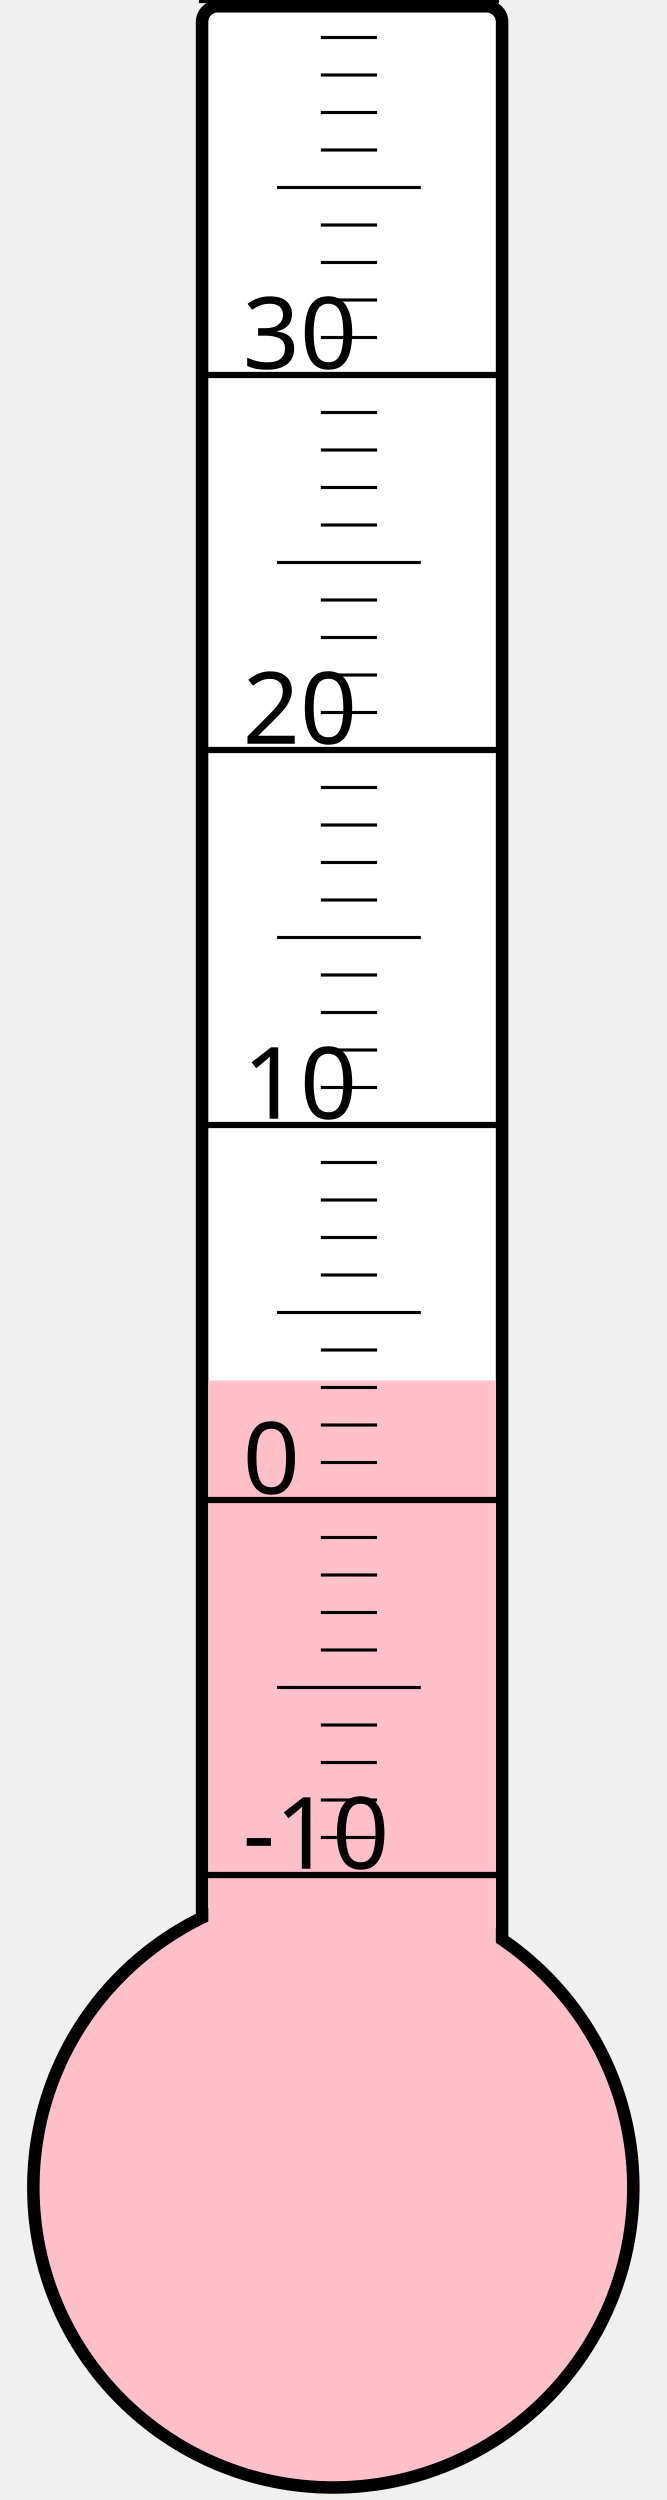
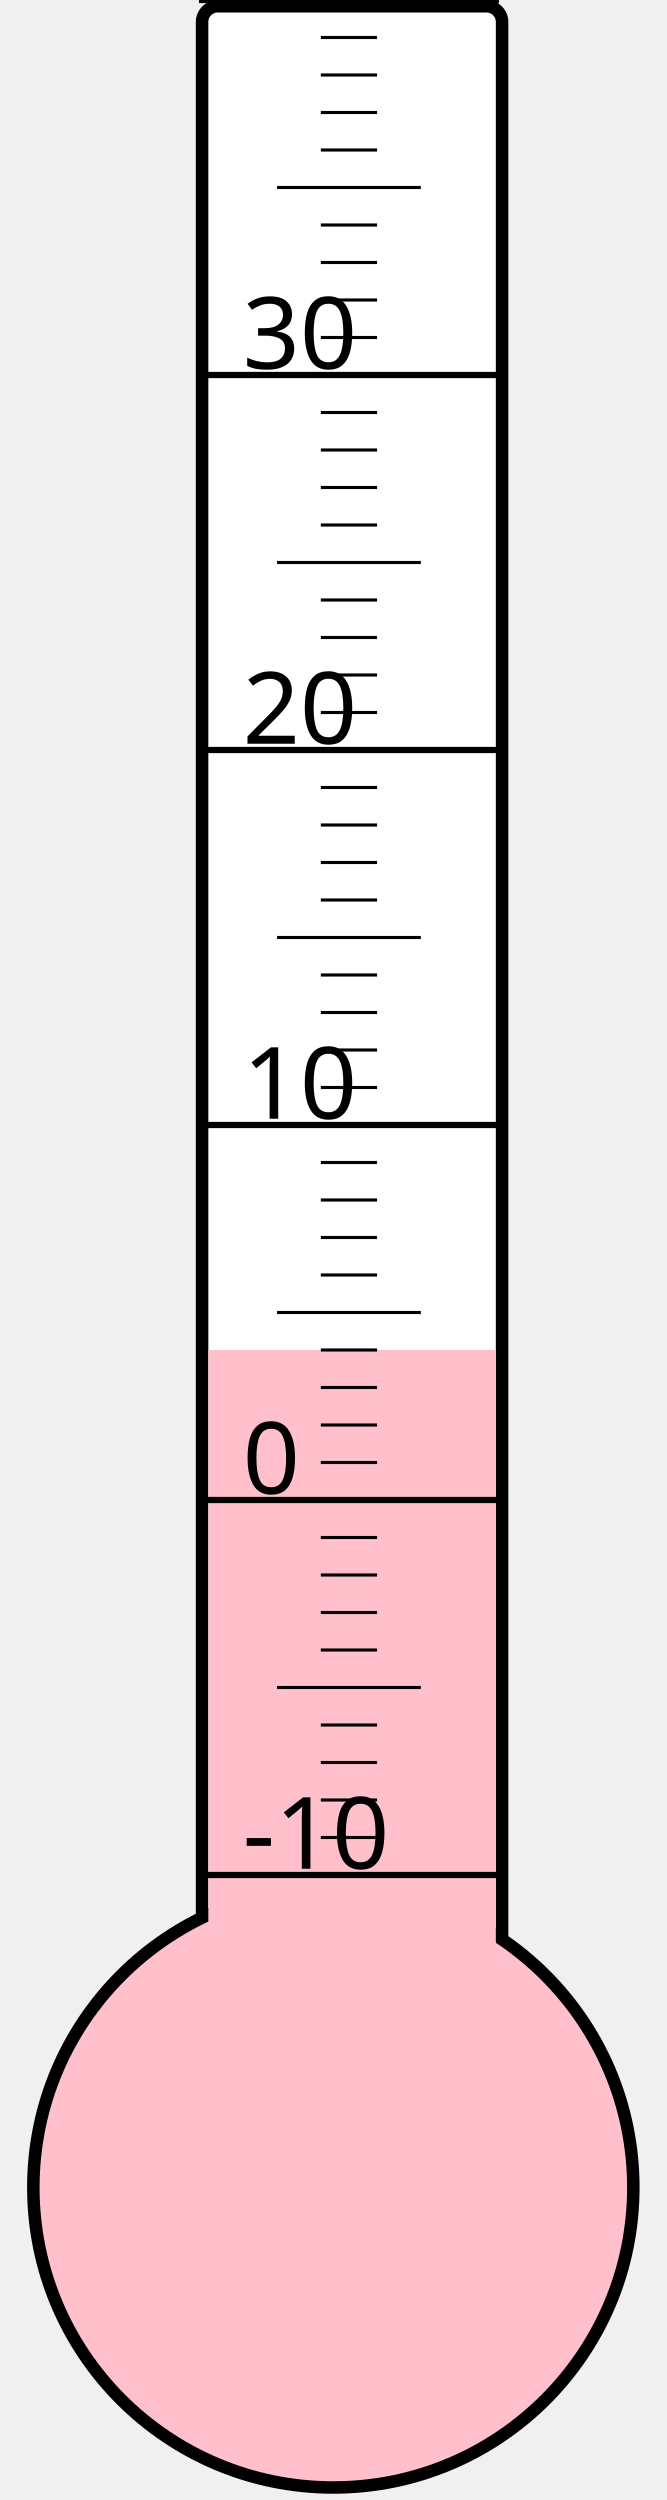
<svg xmlns="http://www.w3.org/2000/svg" width="40px" height="150px" viewBox="0 0 200 800">
  <rect width="200" height="800" x="0" y="0" style="fill: #ffffeb; fill-opacity: 0;" />
  <rect width="96" height="680" x="58" y="2" rx="5" ry="5" style="fill: white; fill-opacity: 1; stroke: black; stroke-width: 4;" />
  <circle cx="100" cy="700" r="96" style="fill: pink; stroke: black; stroke-width: 4;" />
-   <rect width="92" height="258.25" x="60" y="441.75" style="fill: pink; fill-opacity: 1; stroke-width: 0;" />
+   <rect width="92" height="268.0" x="60" y="432.0" style="fill: pink; fill-opacity: 1; stroke-width: 0;" />
  <text x="71" y="598" style="font-family: sans-serif; font-size: 24pt;">-10</text>
  <text x="71" y="478" style="font-family: sans-serif; font-size: 24pt;">0</text>
  <text x="71" y="358" style="font-family: sans-serif; font-size: 24pt;">10</text>
  <text x="71" y="238" style="font-family: sans-serif; font-size: 24pt;">20</text>
  <text x="71" y="118" style="font-family: sans-serif; font-size: 24pt;">30</text>
  <g style="stroke: black;">
    <line x1="57" y1="600" x2="153" y2="600" style="stroke-width: 2;" />
    <line x1="96" y1="588" x2="114" y2="588" style="stroke-width: 1;" />
    <line x1="96" y1="576" x2="114" y2="576" style="stroke-width: 1;" />
    <line x1="96" y1="564" x2="114" y2="564" style="stroke-width: 1;" />
    <line x1="96" y1="552" x2="114" y2="552" style="stroke-width: 1;" />
    <line x1="82" y1="540" x2="128" y2="540" style="stroke-width: 1;" />
    <line x1="96" y1="528" x2="114" y2="528" style="stroke-width: 1;" />
    <line x1="96" y1="516" x2="114" y2="516" style="stroke-width: 1;" />
    <line x1="96" y1="504" x2="114" y2="504" style="stroke-width: 1;" />
    <line x1="96" y1="492" x2="114" y2="492" style="stroke-width: 1;" />
    <line x1="57" y1="480" x2="153" y2="480" style="stroke-width: 2;" />
    <line x1="96" y1="468" x2="114" y2="468" style="stroke-width: 1;" />
    <line x1="96" y1="456" x2="114" y2="456" style="stroke-width: 1;" />
    <line x1="96" y1="444" x2="114" y2="444" style="stroke-width: 1;" />
    <line x1="96" y1="432" x2="114" y2="432" style="stroke-width: 1;" />
    <line x1="82" y1="420" x2="128" y2="420" style="stroke-width: 1;" />
    <line x1="96" y1="408" x2="114" y2="408" style="stroke-width: 1;" />
    <line x1="96" y1="396" x2="114" y2="396" style="stroke-width: 1;" />
    <line x1="96" y1="384" x2="114" y2="384" style="stroke-width: 1;" />
    <line x1="96" y1="372" x2="114" y2="372" style="stroke-width: 1;" />
    <line x1="57" y1="360" x2="153" y2="360" style="stroke-width: 2;" />
    <line x1="96" y1="348" x2="114" y2="348" style="stroke-width: 1;" />
    <line x1="96" y1="336" x2="114" y2="336" style="stroke-width: 1;" />
    <line x1="96" y1="324" x2="114" y2="324" style="stroke-width: 1;" />
    <line x1="96" y1="312" x2="114" y2="312" style="stroke-width: 1;" />
    <line x1="82" y1="300" x2="128" y2="300" style="stroke-width: 1;" />
    <line x1="96" y1="288" x2="114" y2="288" style="stroke-width: 1;" />
    <line x1="96" y1="276" x2="114" y2="276" style="stroke-width: 1;" />
    <line x1="96" y1="264" x2="114" y2="264" style="stroke-width: 1;" />
    <line x1="96" y1="252" x2="114" y2="252" style="stroke-width: 1;" />
    <line x1="57" y1="240" x2="153" y2="240" style="stroke-width: 2;" />
    <line x1="96" y1="228" x2="114" y2="228" style="stroke-width: 1;" />
    <line x1="96" y1="216" x2="114" y2="216" style="stroke-width: 1;" />
    <line x1="96" y1="204" x2="114" y2="204" style="stroke-width: 1;" />
    <line x1="96" y1="192" x2="114" y2="192" style="stroke-width: 1;" />
    <line x1="82" y1="180" x2="128" y2="180" style="stroke-width: 1;" />
    <line x1="96" y1="168" x2="114" y2="168" style="stroke-width: 1;" />
    <line x1="96" y1="156" x2="114" y2="156" style="stroke-width: 1;" />
    <line x1="96" y1="144" x2="114" y2="144" style="stroke-width: 1;" />
    <line x1="96" y1="132" x2="114" y2="132" style="stroke-width: 1;" />
    <line x1="57" y1="120" x2="153" y2="120" style="stroke-width: 2;" />
    <line x1="96" y1="108" x2="114" y2="108" style="stroke-width: 1;" />
    <line x1="96" y1="96" x2="114" y2="96" style="stroke-width: 1;" />
    <line x1="96" y1="84" x2="114" y2="84" style="stroke-width: 1;" />
    <line x1="96" y1="72" x2="114" y2="72" style="stroke-width: 1;" />
    <line x1="82" y1="60" x2="128" y2="60" style="stroke-width: 1;" />
    <line x1="96" y1="48" x2="114" y2="48" style="stroke-width: 1;" />
    <line x1="96" y1="36" x2="114" y2="36" style="stroke-width: 1;" />
    <line x1="96" y1="24" x2="114" y2="24" style="stroke-width: 1;" />
    <line x1="96" y1="12" x2="114" y2="12" style="stroke-width: 1;" />
    <line x1="57" y1="0" x2="153" y2="0" style="stroke-width: 2;" />
  </g>
</svg>
